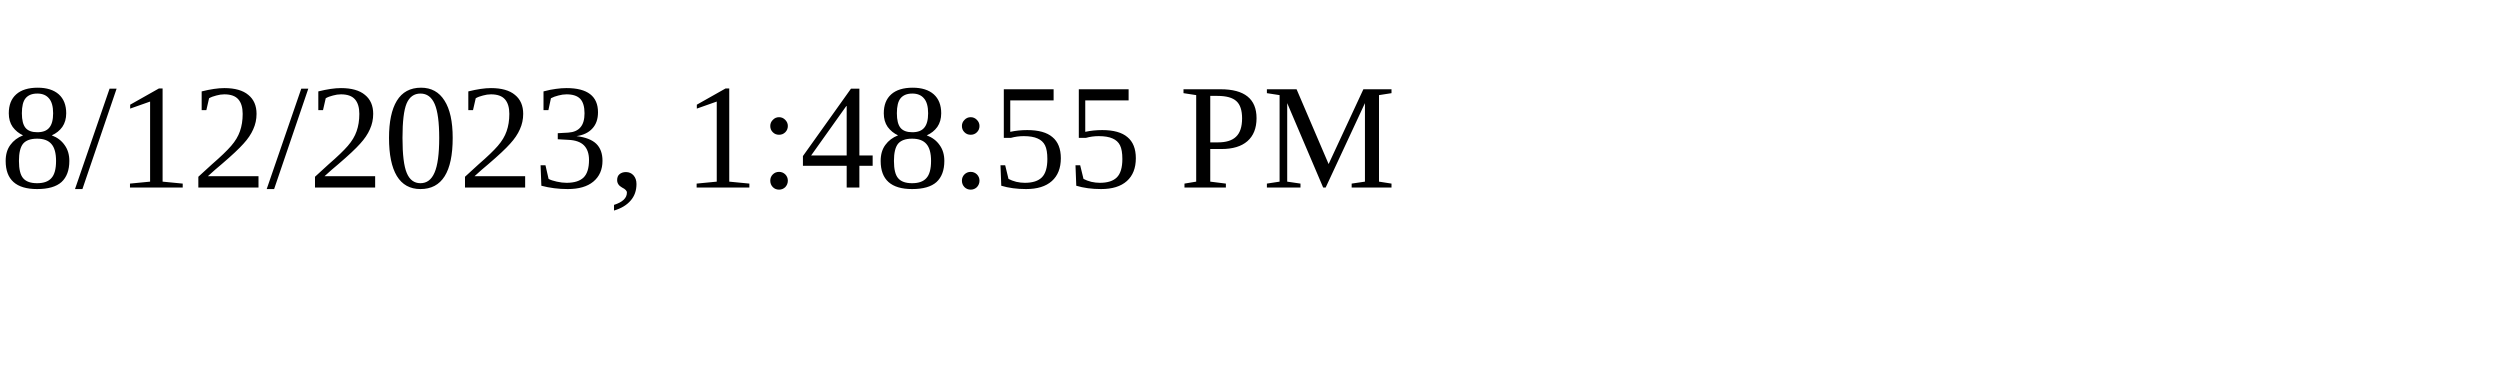
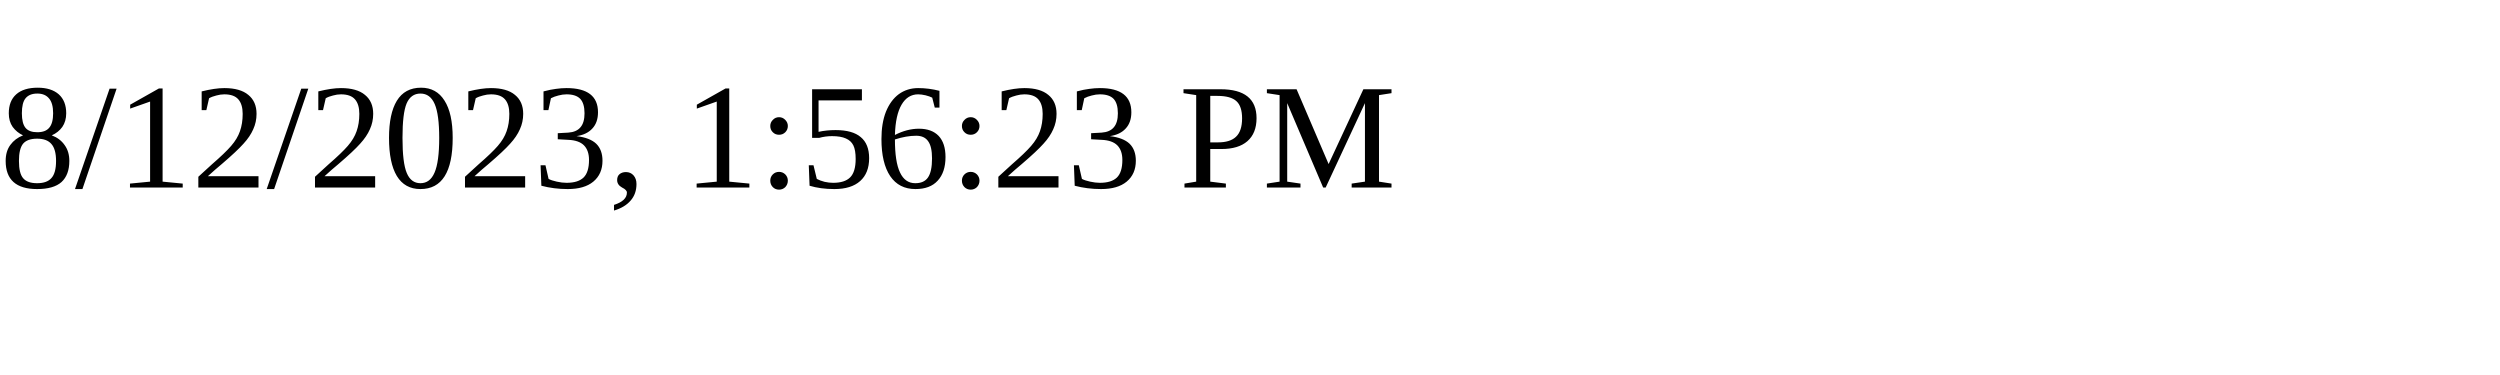
<svg xmlns="http://www.w3.org/2000/svg" height="30" width="200">
-   <text x="0" y="15">8/12/2023, 1:48:55 PM</text>
+   <text x="0" y="15">8/12/2023, 1:56:23 PM</text>
</svg>
